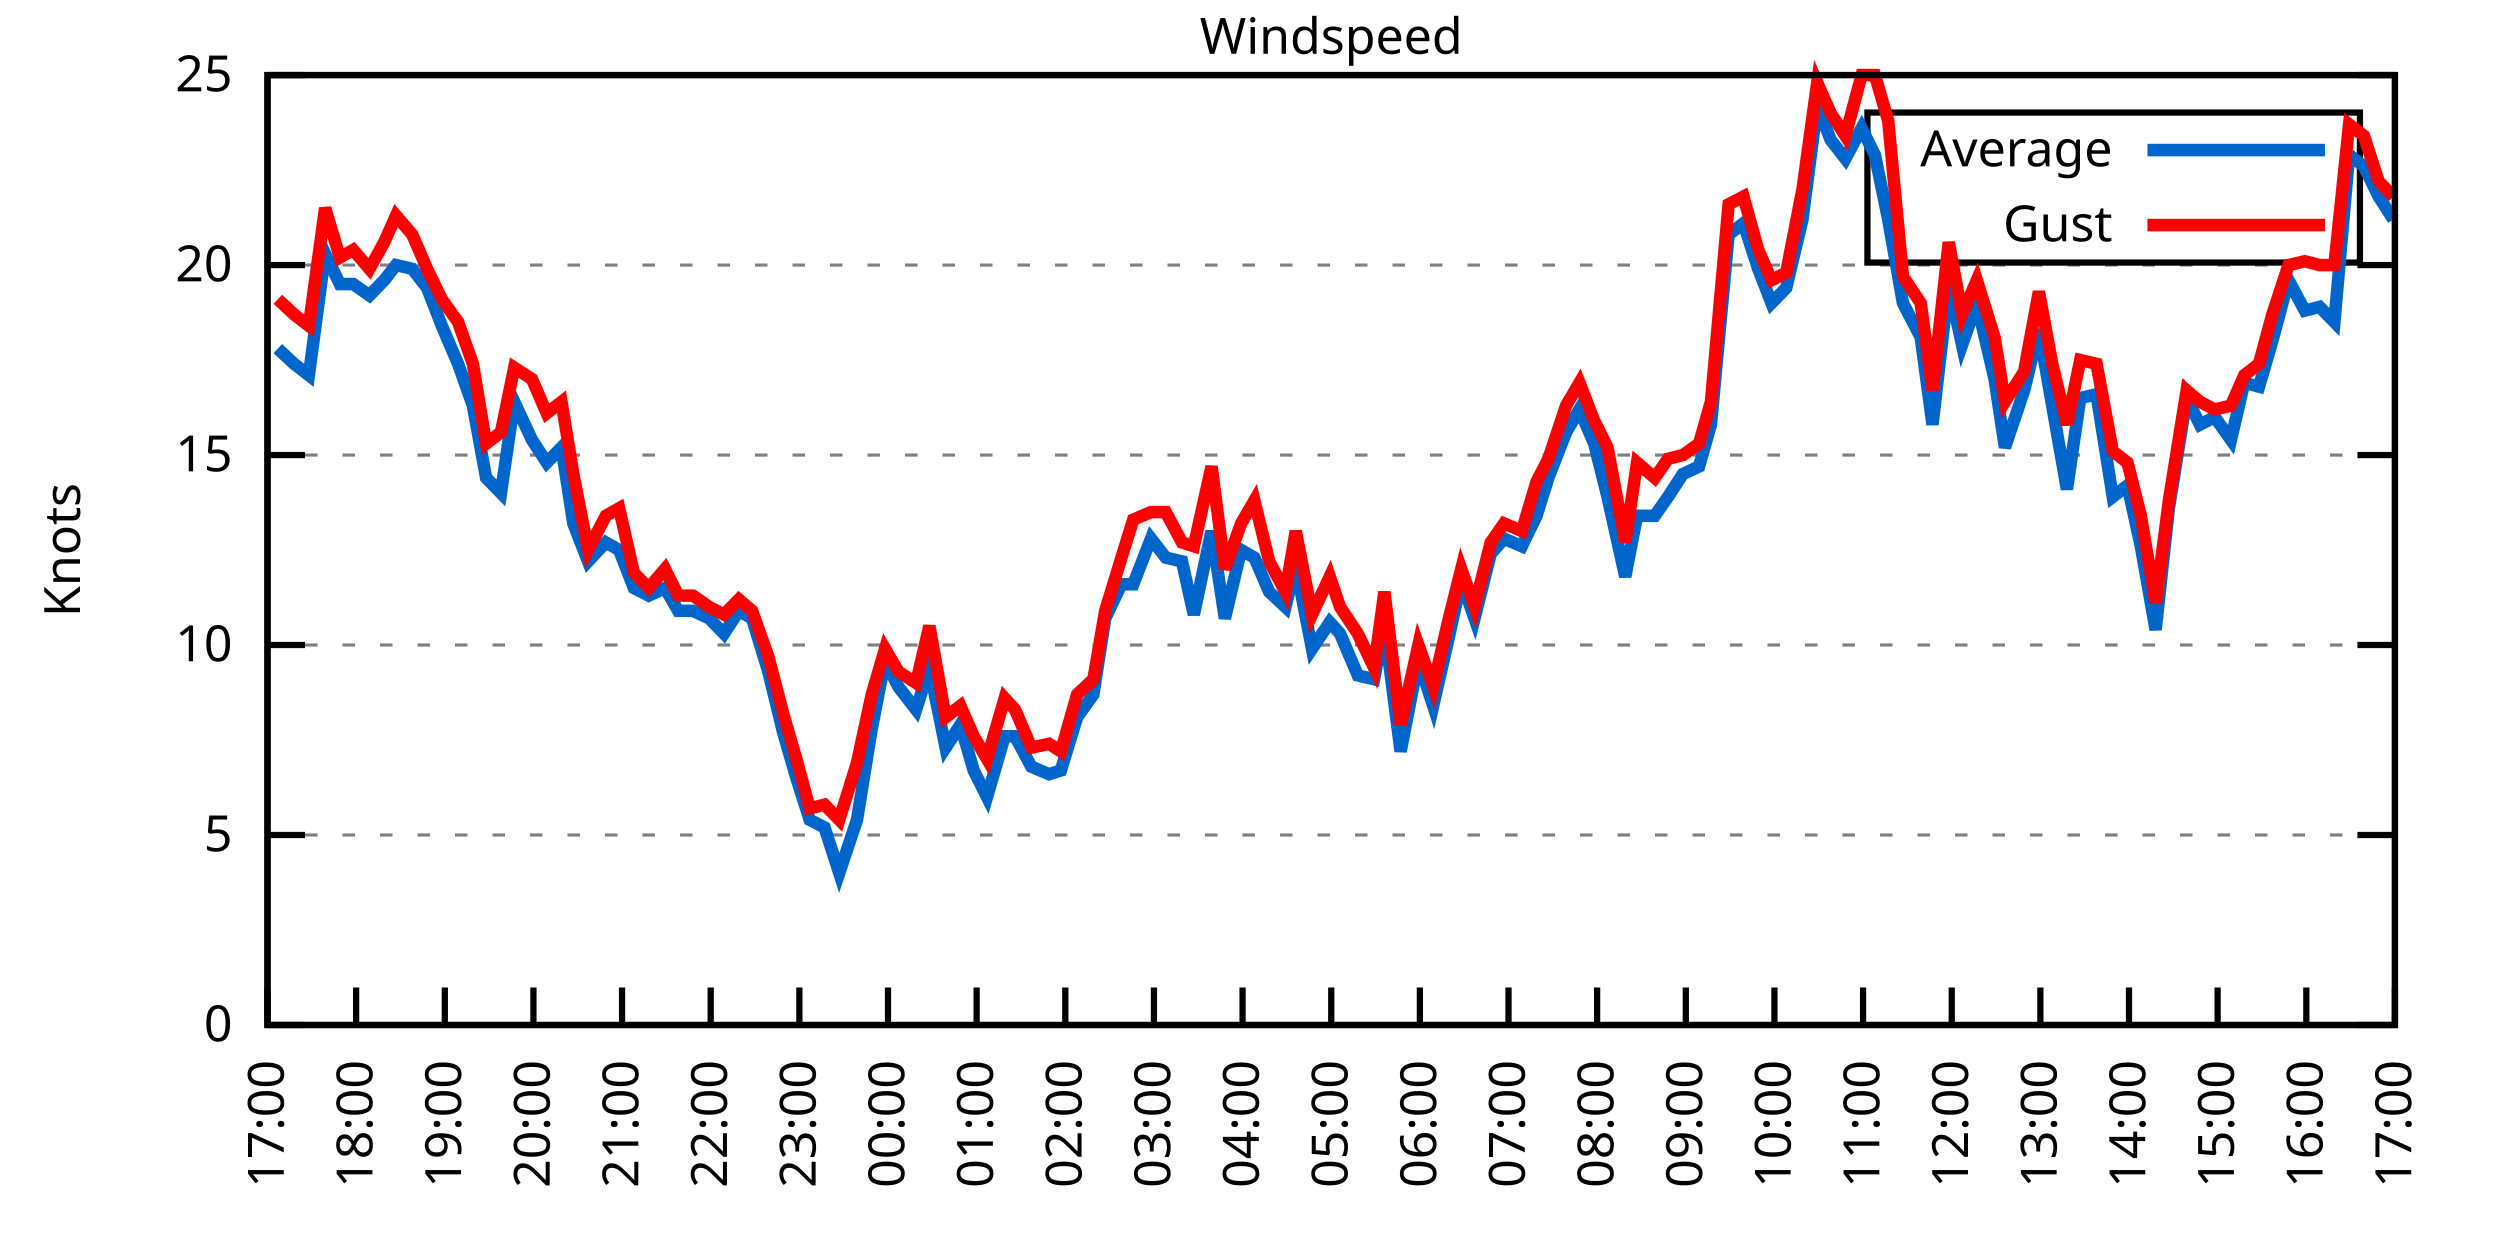
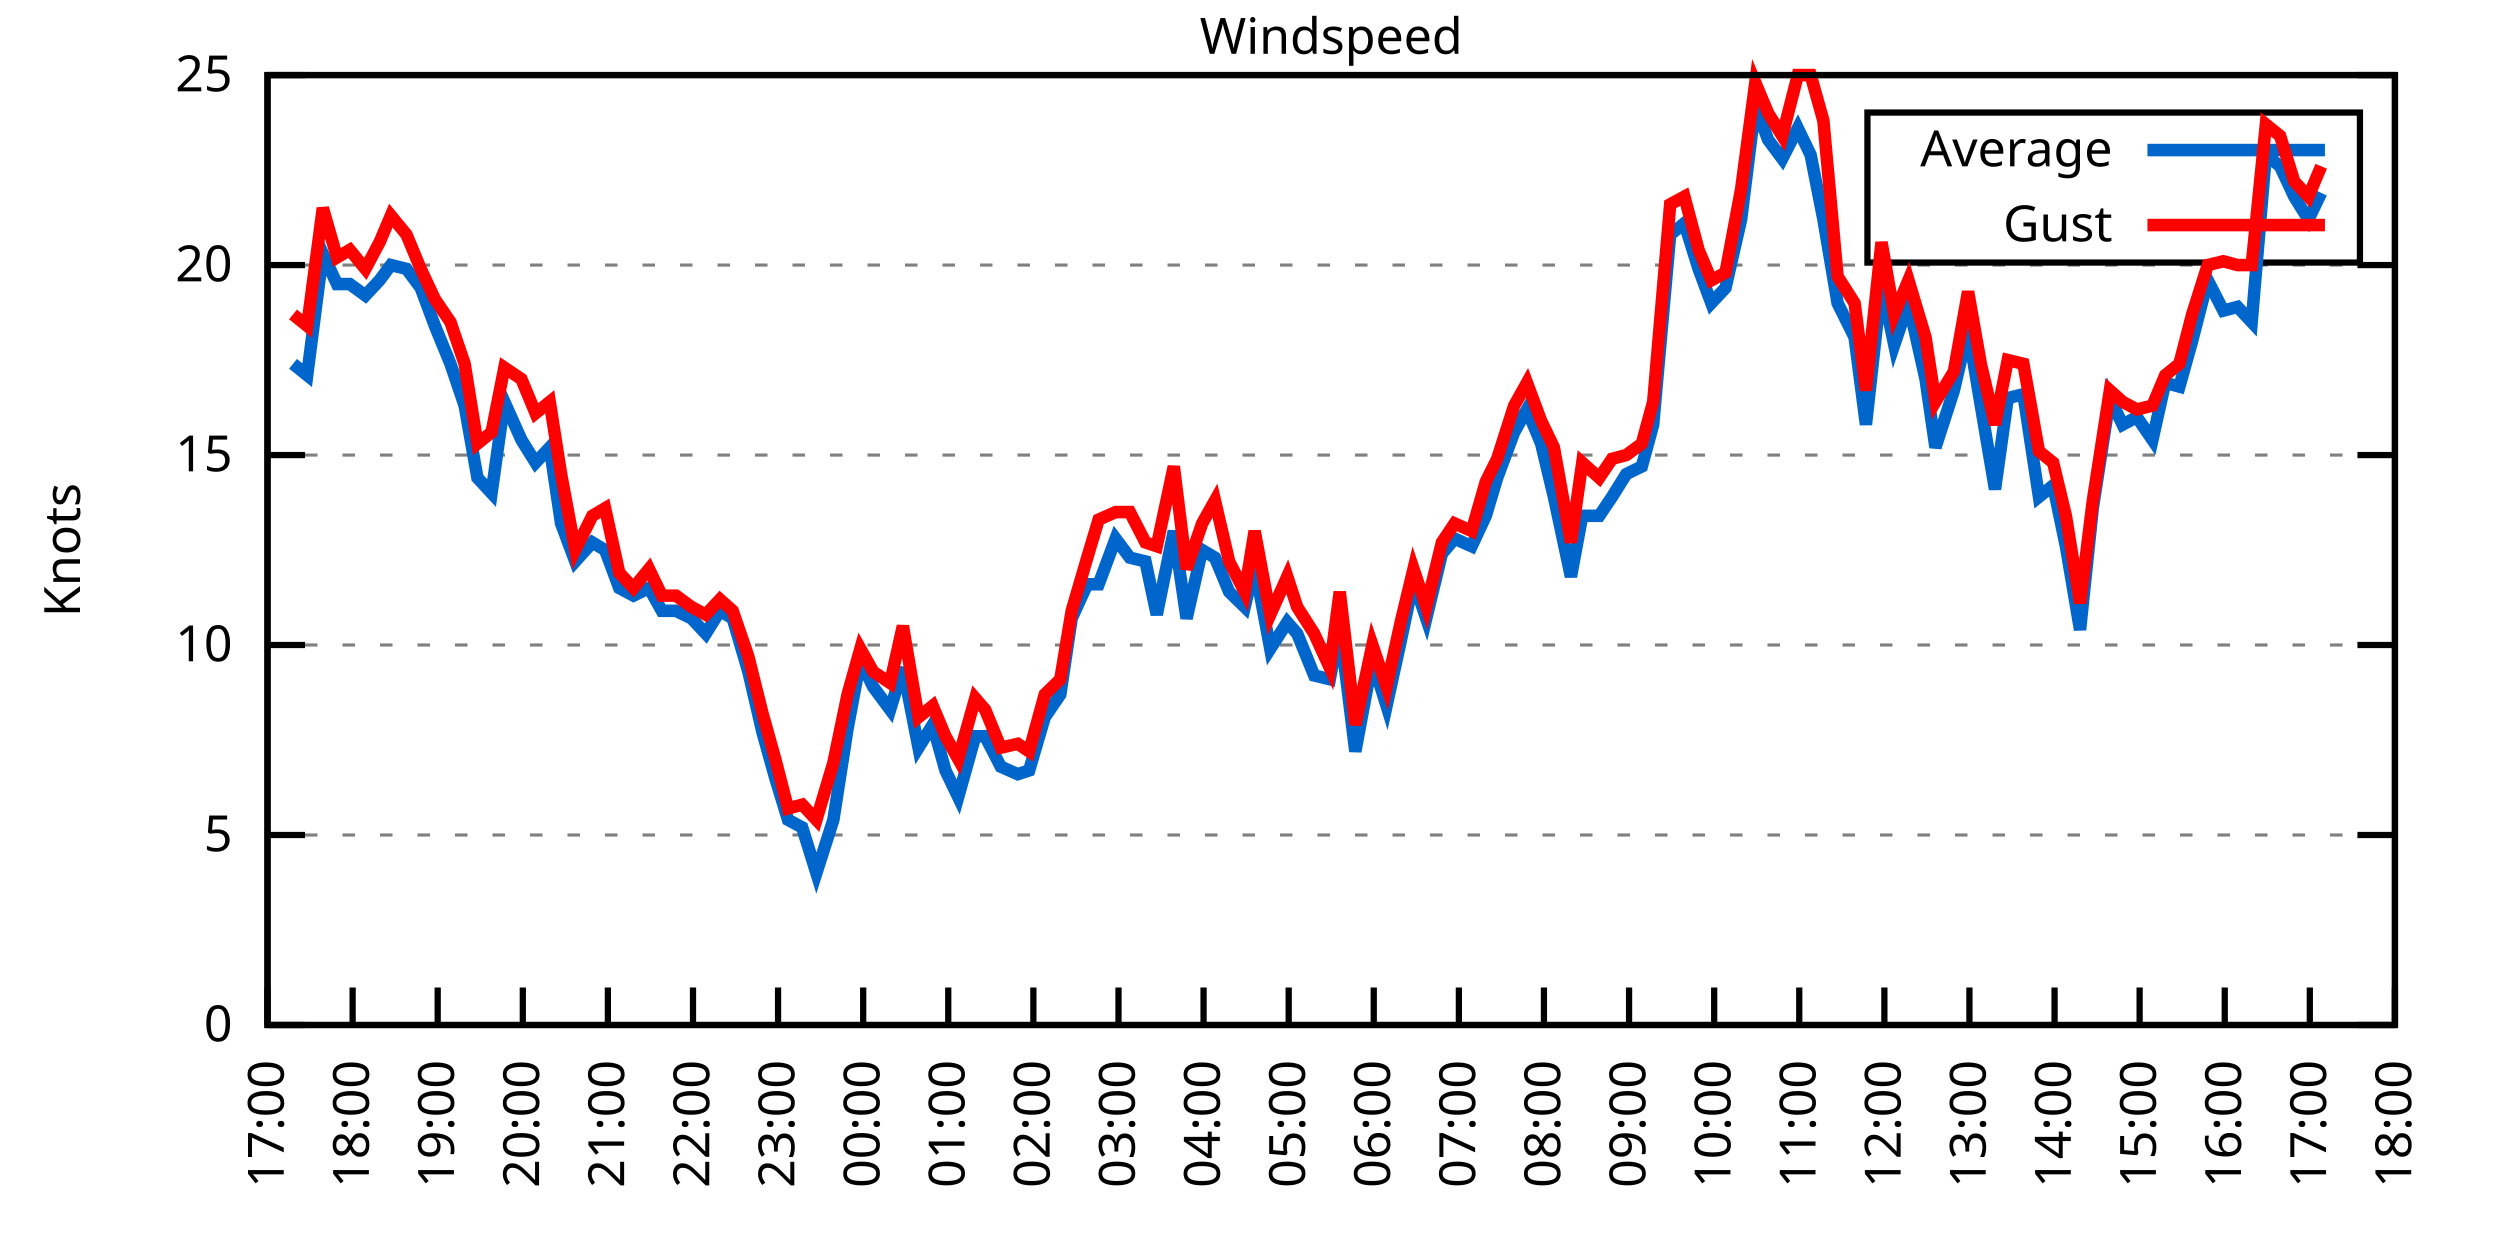
<svg xmlns="http://www.w3.org/2000/svg" xmlns:xlink="http://www.w3.org/1999/xlink" width="400" height="200" viewBox="0 0 400 200">
  <g id="gnuplot_canvas">
    <rect x="0" y="0" width="400" height="200" fill="none" />
    <defs>
      <circle id="gpDot" r="0.5" stroke-width="0.5" stroke="currentColor" />
      <path id="gpPt0" stroke-width="0.333" stroke="currentColor" d="M-1,0 h2 M0,-1 v2" />
      <path id="gpPt1" stroke-width="0.333" stroke="currentColor" d="M-1,-1 L1,1 M1,-1 L-1,1" />
      <path id="gpPt2" stroke-width="0.333" stroke="currentColor" d="M-1,0 L1,0 M0,-1 L0,1 M-1,-1 L1,1 M-1,1 L1,-1" />
      <rect id="gpPt3" stroke-width="0.333" stroke="currentColor" x="-1" y="-1" width="2" height="2" />
      <rect id="gpPt4" stroke-width="0.333" stroke="currentColor" fill="currentColor" x="-1" y="-1" width="2" height="2" />
      <circle id="gpPt5" stroke-width="0.333" stroke="currentColor" cx="0" cy="0" r="1" />
      <use xlink:href="#gpPt5" id="gpPt6" fill="currentColor" stroke="none" />
      <path id="gpPt7" stroke-width="0.333" stroke="currentColor" d="M0,-1.33 L-1.33,0.67 L1.33,0.67 z" />
      <use xlink:href="#gpPt7" id="gpPt8" fill="currentColor" stroke="none" />
      <use xlink:href="#gpPt7" id="gpPt9" stroke="currentColor" transform="rotate(180)" />
      <use xlink:href="#gpPt9" id="gpPt10" fill="currentColor" stroke="none" />
      <use xlink:href="#gpPt3" id="gpPt11" stroke="currentColor" transform="rotate(45)" />
      <use xlink:href="#gpPt11" id="gpPt12" fill="currentColor" stroke="none" />
      <path id="gpPt13" stroke-width="0.333" stroke="currentColor" d="M0,1.330 L1.265,0.411 L0.782,-1.067 L-0.782,-1.076 L-1.265,0.411 z" />
      <use xlink:href="#gpPt13" id="gpPt14" fill="currentColor" stroke="none" />
      <filter id="textbox" filterUnits="objectBoundingBox" x="0" y="0" height="1" width="1">
        <feFlood flood-color="white" flood-opacity="1" result="bgnd" />
        <feComposite in="SourceGraphic" in2="bgnd" operator="atop" />
      </filter>
      <filter id="greybox" filterUnits="objectBoundingBox" x="0" y="0" height="1" width="1">
        <feFlood flood-color="lightgrey" flood-opacity="1" result="grey" />
        <feComposite in="SourceGraphic" in2="grey" operator="atop" />
      </filter>
    </defs>
    <g fill="none" color="white" stroke="currentColor" stroke-width="1.00" stroke-linecap="butt" stroke-linejoin="miter">
</g>
    <g fill="none" color="black" stroke="currentColor" stroke-width="1.00" stroke-linecap="butt" stroke-linejoin="miter">
      <g stroke="none" shape-rendering="crispEdges">
        <polygon fill="rgb(255, 255, 255)" points="42.80,164.00 383.18,164.00 383.18,12.02 42.80,12.02 " />
      </g>
    </g>
    <g fill="none" color="black" stroke="currentColor" stroke-width="1.00" stroke-linecap="butt" stroke-linejoin="miter">
</g>
    <g fill="none" color="black" stroke="black" stroke-width="0.50" stroke-linecap="butt" stroke-linejoin="miter">
</g>
    <g fill="none" color="gray" stroke="currentColor" stroke-width="0.50" stroke-linecap="butt" stroke-linejoin="miter">
      <path stroke="gray" stroke-dasharray="2,4" class="gridline" d="M42.80,164.00 L383.19,164.00  " />
    </g>
    <g fill="none" color="gray" stroke="gray" stroke-width="1.00" stroke-linecap="butt" stroke-linejoin="miter">
</g>
    <g fill="none" color="black" stroke="currentColor" stroke-width="1.00" stroke-linecap="butt" stroke-linejoin="miter">
      <path stroke="black" d="M42.80,164.00 L48.80,164.00 M383.19,164.00 L377.19,164.00  " />
      <g transform="translate(37.20,166.60)" stroke="none" fill="black" font-family="Sans" font-size="8.00" text-anchor="end">
        <text>
          <tspan font-family="Sans"> 0</tspan>
        </text>
      </g>
    </g>
    <g fill="none" color="black" stroke="currentColor" stroke-width="1.00" stroke-linecap="butt" stroke-linejoin="miter">
</g>
    <g fill="none" color="black" stroke="black" stroke-width="0.50" stroke-linecap="butt" stroke-linejoin="miter">
</g>
    <g fill="none" color="gray" stroke="currentColor" stroke-width="0.50" stroke-linecap="butt" stroke-linejoin="miter">
      <path stroke="gray" stroke-dasharray="2,4" class="gridline" d="M42.80,133.60 L383.19,133.60  " />
    </g>
    <g fill="none" color="gray" stroke="gray" stroke-width="1.00" stroke-linecap="butt" stroke-linejoin="miter">
</g>
    <g fill="none" color="black" stroke="currentColor" stroke-width="1.00" stroke-linecap="butt" stroke-linejoin="miter">
      <path stroke="black" d="M42.80,133.60 L48.80,133.60 M383.19,133.60 L377.19,133.60  " />
      <g transform="translate(37.20,136.20)" stroke="none" fill="black" font-family="Sans" font-size="8.00" text-anchor="end">
        <text>
          <tspan font-family="Sans"> 5</tspan>
        </text>
      </g>
    </g>
    <g fill="none" color="black" stroke="currentColor" stroke-width="1.00" stroke-linecap="butt" stroke-linejoin="miter">
</g>
    <g fill="none" color="black" stroke="black" stroke-width="0.50" stroke-linecap="butt" stroke-linejoin="miter">
</g>
    <g fill="none" color="gray" stroke="currentColor" stroke-width="0.50" stroke-linecap="butt" stroke-linejoin="miter">
      <path stroke="gray" stroke-dasharray="2,4" class="gridline" d="M42.80,103.20 L383.19,103.20  " />
    </g>
    <g fill="none" color="gray" stroke="gray" stroke-width="1.00" stroke-linecap="butt" stroke-linejoin="miter">
</g>
    <g fill="none" color="black" stroke="currentColor" stroke-width="1.00" stroke-linecap="butt" stroke-linejoin="miter">
      <path stroke="black" d="M42.80,103.20 L48.80,103.20 M383.19,103.20 L377.19,103.20  " />
      <g transform="translate(37.20,105.80)" stroke="none" fill="black" font-family="Sans" font-size="8.00" text-anchor="end">
        <text>
          <tspan font-family="Sans"> 10</tspan>
        </text>
      </g>
    </g>
    <g fill="none" color="black" stroke="currentColor" stroke-width="1.00" stroke-linecap="butt" stroke-linejoin="miter">
</g>
    <g fill="none" color="black" stroke="black" stroke-width="0.50" stroke-linecap="butt" stroke-linejoin="miter">
</g>
    <g fill="none" color="gray" stroke="currentColor" stroke-width="0.50" stroke-linecap="butt" stroke-linejoin="miter">
      <path stroke="gray" stroke-dasharray="2,4" class="gridline" d="M42.80,72.81 L383.19,72.81  " />
    </g>
    <g fill="none" color="gray" stroke="gray" stroke-width="1.00" stroke-linecap="butt" stroke-linejoin="miter">
</g>
    <g fill="none" color="black" stroke="currentColor" stroke-width="1.00" stroke-linecap="butt" stroke-linejoin="miter">
      <path stroke="black" d="M42.80,72.81 L48.80,72.81 M383.19,72.81 L377.19,72.81  " />
      <g transform="translate(37.20,75.41)" stroke="none" fill="black" font-family="Sans" font-size="8.00" text-anchor="end">
        <text>
          <tspan font-family="Sans"> 15</tspan>
        </text>
      </g>
    </g>
    <g fill="none" color="black" stroke="currentColor" stroke-width="1.00" stroke-linecap="butt" stroke-linejoin="miter">
</g>
    <g fill="none" color="black" stroke="black" stroke-width="0.50" stroke-linecap="butt" stroke-linejoin="miter">
</g>
    <g fill="none" color="gray" stroke="currentColor" stroke-width="0.50" stroke-linecap="butt" stroke-linejoin="miter">
      <path stroke="gray" stroke-dasharray="2,4" class="gridline" d="M42.80,42.41 L383.19,42.41  " />
    </g>
    <g fill="none" color="gray" stroke="gray" stroke-width="1.00" stroke-linecap="butt" stroke-linejoin="miter">
</g>
    <g fill="none" color="black" stroke="currentColor" stroke-width="1.00" stroke-linecap="butt" stroke-linejoin="miter">
      <path stroke="black" d="M42.80,42.41 L48.80,42.41 M383.19,42.41 L377.19,42.41  " />
      <g transform="translate(37.20,45.01)" stroke="none" fill="black" font-family="Sans" font-size="8.00" text-anchor="end">
        <text>
          <tspan font-family="Sans"> 20</tspan>
        </text>
      </g>
    </g>
    <g fill="none" color="black" stroke="currentColor" stroke-width="1.00" stroke-linecap="butt" stroke-linejoin="miter">
</g>
    <g fill="none" color="black" stroke="black" stroke-width="0.50" stroke-linecap="butt" stroke-linejoin="miter">
</g>
    <g fill="none" color="gray" stroke="currentColor" stroke-width="0.50" stroke-linecap="butt" stroke-linejoin="miter">
      <path stroke="gray" stroke-dasharray="2,4" class="gridline" d="M42.80,12.01 L383.19,12.01  " />
    </g>
    <g fill="none" color="gray" stroke="gray" stroke-width="1.00" stroke-linecap="butt" stroke-linejoin="miter">
</g>
    <g fill="none" color="black" stroke="currentColor" stroke-width="1.00" stroke-linecap="butt" stroke-linejoin="miter">
      <path stroke="black" d="M42.80,12.01 L48.80,12.01 M383.19,12.01 L377.19,12.01  " />
      <g transform="translate(37.20,14.61)" stroke="none" fill="black" font-family="Sans" font-size="8.00" text-anchor="end">
        <text>
          <tspan font-family="Sans"> 25</tspan>
        </text>
      </g>
    </g>
    <g fill="none" color="black" stroke="currentColor" stroke-width="1.00" stroke-linecap="butt" stroke-linejoin="miter">
      <path stroke="black" d="M42.80,164.00 L42.80,158.00  " />
      <g transform="translate(45.40,169.60) rotate(270.00)" stroke="none" fill="black" font-family="Sans" font-size="8.00" text-anchor="end">
        <text>
          <tspan font-family="Sans">17:00</tspan>
        </text>
      </g>
    </g>
    <g fill="none" color="black" stroke="currentColor" stroke-width="1.00" stroke-linecap="butt" stroke-linejoin="miter">
-       <path stroke="black" d="M56.98,164.00 L56.98,158.00  " />
-       <g transform="translate(59.58,169.60) rotate(270.00)" stroke="none" fill="black" font-family="Sans" font-size="8.00" text-anchor="end">
+       <path stroke="black" d="M56.42,164.00 L56.42,158.00  " />
+       <g transform="translate(59.02,169.60) rotate(270.00)" stroke="none" fill="black" font-family="Sans" font-size="8.00" text-anchor="end">
        <text>
          <tspan font-family="Sans">18:00</tspan>
        </text>
      </g>
    </g>
    <g fill="none" color="black" stroke="currentColor" stroke-width="1.00" stroke-linecap="butt" stroke-linejoin="miter">
-       <path stroke="black" d="M71.17,164.00 L71.17,158.00  " />
-       <g transform="translate(73.77,169.60) rotate(270.00)" stroke="none" fill="black" font-family="Sans" font-size="8.00" text-anchor="end">
+       <path stroke="black" d="M70.03,164.00 L70.03,158.00  " />
+       <g transform="translate(72.63,169.60) rotate(270.00)" stroke="none" fill="black" font-family="Sans" font-size="8.00" text-anchor="end">
        <text>
          <tspan font-family="Sans">19:00</tspan>
        </text>
      </g>
    </g>
    <g fill="none" color="black" stroke="currentColor" stroke-width="1.00" stroke-linecap="butt" stroke-linejoin="miter">
-       <path stroke="black" d="M85.35,164.00 L85.35,158.00  " />
-       <g transform="translate(87.95,169.60) rotate(270.00)" stroke="none" fill="black" font-family="Sans" font-size="8.00" text-anchor="end">
+       <path stroke="black" d="M83.65,164.00 L83.65,158.00  " />
+       <g transform="translate(86.25,169.60) rotate(270.00)" stroke="none" fill="black" font-family="Sans" font-size="8.00" text-anchor="end">
        <text>
          <tspan font-family="Sans">20:00</tspan>
        </text>
      </g>
    </g>
    <g fill="none" color="black" stroke="currentColor" stroke-width="1.00" stroke-linecap="butt" stroke-linejoin="miter">
-       <path stroke="black" d="M99.53,164.00 L99.53,158.00  " />
-       <g transform="translate(102.13,169.60) rotate(270.00)" stroke="none" fill="black" font-family="Sans" font-size="8.00" text-anchor="end">
+       <path stroke="black" d="M97.26,164.00 L97.26,158.00  " />
+       <g transform="translate(99.86,169.60) rotate(270.00)" stroke="none" fill="black" font-family="Sans" font-size="8.00" text-anchor="end">
        <text>
          <tspan font-family="Sans">21:00</tspan>
        </text>
      </g>
    </g>
    <g fill="none" color="black" stroke="currentColor" stroke-width="1.00" stroke-linecap="butt" stroke-linejoin="miter">
-       <path stroke="black" d="M113.71,164.00 L113.71,158.00  " />
-       <g transform="translate(116.31,169.60) rotate(270.00)" stroke="none" fill="black" font-family="Sans" font-size="8.00" text-anchor="end">
+       <path stroke="black" d="M110.88,164.00 L110.88,158.00  " />
+       <g transform="translate(113.48,169.60) rotate(270.00)" stroke="none" fill="black" font-family="Sans" font-size="8.00" text-anchor="end">
        <text>
          <tspan font-family="Sans">22:00</tspan>
        </text>
      </g>
    </g>
    <g fill="none" color="black" stroke="currentColor" stroke-width="1.00" stroke-linecap="butt" stroke-linejoin="miter">
-       <path stroke="black" d="M127.90,164.00 L127.90,158.00  " />
-       <g transform="translate(130.50,169.60) rotate(270.00)" stroke="none" fill="black" font-family="Sans" font-size="8.00" text-anchor="end">
+       <path stroke="black" d="M124.49,164.00 L124.49,158.00  " />
+       <g transform="translate(127.09,169.60) rotate(270.00)" stroke="none" fill="black" font-family="Sans" font-size="8.00" text-anchor="end">
        <text>
          <tspan font-family="Sans">23:00</tspan>
        </text>
      </g>
    </g>
    <g fill="none" color="black" stroke="currentColor" stroke-width="1.00" stroke-linecap="butt" stroke-linejoin="miter">
-       <path stroke="black" d="M142.08,164.00 L142.08,158.00  " />
-       <g transform="translate(144.68,169.60) rotate(270.00)" stroke="none" fill="black" font-family="Sans" font-size="8.00" text-anchor="end">
+       <path stroke="black" d="M138.11,164.00 L138.11,158.00  " />
+       <g transform="translate(140.71,169.60) rotate(270.00)" stroke="none" fill="black" font-family="Sans" font-size="8.00" text-anchor="end">
        <text>
          <tspan font-family="Sans">00:00</tspan>
        </text>
      </g>
    </g>
    <g fill="none" color="black" stroke="currentColor" stroke-width="1.00" stroke-linecap="butt" stroke-linejoin="miter">
-       <path stroke="black" d="M156.26,164.00 L156.26,158.00  " />
-       <g transform="translate(158.86,169.60) rotate(270.00)" stroke="none" fill="black" font-family="Sans" font-size="8.00" text-anchor="end">
+       <path stroke="black" d="M151.72,164.00 L151.72,158.00  " />
+       <g transform="translate(154.32,169.60) rotate(270.00)" stroke="none" fill="black" font-family="Sans" font-size="8.00" text-anchor="end">
        <text>
          <tspan font-family="Sans">01:00</tspan>
        </text>
      </g>
    </g>
    <g fill="none" color="black" stroke="currentColor" stroke-width="1.00" stroke-linecap="butt" stroke-linejoin="miter">
-       <path stroke="black" d="M170.45,164.00 L170.45,158.00  " />
-       <g transform="translate(173.05,169.60) rotate(270.00)" stroke="none" fill="black" font-family="Sans" font-size="8.00" text-anchor="end">
+       <path stroke="black" d="M165.34,164.00 L165.34,158.00  " />
+       <g transform="translate(167.94,169.60) rotate(270.00)" stroke="none" fill="black" font-family="Sans" font-size="8.00" text-anchor="end">
        <text>
          <tspan font-family="Sans">02:00</tspan>
        </text>
      </g>
    </g>
    <g fill="none" color="black" stroke="currentColor" stroke-width="1.00" stroke-linecap="butt" stroke-linejoin="miter">
-       <path stroke="black" d="M184.63,164.00 L184.63,158.00  " />
-       <g transform="translate(187.23,169.60) rotate(270.00)" stroke="none" fill="black" font-family="Sans" font-size="8.00" text-anchor="end">
+       <path stroke="black" d="M178.96,164.00 L178.96,158.00  " />
+       <g transform="translate(181.56,169.60) rotate(270.00)" stroke="none" fill="black" font-family="Sans" font-size="8.00" text-anchor="end">
        <text>
          <tspan font-family="Sans">03:00</tspan>
        </text>
      </g>
    </g>
    <g fill="none" color="black" stroke="currentColor" stroke-width="1.00" stroke-linecap="butt" stroke-linejoin="miter">
-       <path stroke="black" d="M198.81,164.00 L198.81,158.00  " />
-       <g transform="translate(201.41,169.60) rotate(270.00)" stroke="none" fill="black" font-family="Sans" font-size="8.00" text-anchor="end">
+       <path stroke="black" d="M192.57,164.00 L192.57,158.00  " />
+       <g transform="translate(195.17,169.60) rotate(270.00)" stroke="none" fill="black" font-family="Sans" font-size="8.00" text-anchor="end">
        <text>
          <tspan font-family="Sans">04:00</tspan>
        </text>
      </g>
    </g>
    <g fill="none" color="black" stroke="currentColor" stroke-width="1.00" stroke-linecap="butt" stroke-linejoin="miter">
-       <path stroke="black" d="M213.00,164.00 L213.00,158.00  " />
-       <g transform="translate(215.60,169.60) rotate(270.00)" stroke="none" fill="black" font-family="Sans" font-size="8.00" text-anchor="end">
+       <path stroke="black" d="M206.19,164.00 L206.19,158.00  " />
+       <g transform="translate(208.79,169.60) rotate(270.00)" stroke="none" fill="black" font-family="Sans" font-size="8.00" text-anchor="end">
        <text>
          <tspan font-family="Sans">05:00</tspan>
        </text>
      </g>
    </g>
    <g fill="none" color="black" stroke="currentColor" stroke-width="1.00" stroke-linecap="butt" stroke-linejoin="miter">
-       <path stroke="black" d="M227.18,164.00 L227.18,158.00  " />
-       <g transform="translate(229.78,169.60) rotate(270.00)" stroke="none" fill="black" font-family="Sans" font-size="8.00" text-anchor="end">
+       <path stroke="black" d="M219.80,164.00 L219.80,158.00  " />
+       <g transform="translate(222.40,169.60) rotate(270.00)" stroke="none" fill="black" font-family="Sans" font-size="8.00" text-anchor="end">
        <text>
          <tspan font-family="Sans">06:00</tspan>
        </text>
      </g>
    </g>
    <g fill="none" color="black" stroke="currentColor" stroke-width="1.00" stroke-linecap="butt" stroke-linejoin="miter">
-       <path stroke="black" d="M241.36,164.00 L241.36,158.00  " />
-       <g transform="translate(243.96,169.60) rotate(270.00)" stroke="none" fill="black" font-family="Sans" font-size="8.00" text-anchor="end">
+       <path stroke="black" d="M233.42,164.00 L233.42,158.00  " />
+       <g transform="translate(236.02,169.60) rotate(270.00)" stroke="none" fill="black" font-family="Sans" font-size="8.00" text-anchor="end">
        <text>
          <tspan font-family="Sans">07:00</tspan>
        </text>
      </g>
    </g>
    <g fill="none" color="black" stroke="currentColor" stroke-width="1.00" stroke-linecap="butt" stroke-linejoin="miter">
-       <path stroke="black" d="M255.54,164.00 L255.54,158.00  " />
-       <g transform="translate(258.14,169.60) rotate(270.00)" stroke="none" fill="black" font-family="Sans" font-size="8.00" text-anchor="end">
+       <path stroke="black" d="M247.03,164.00 L247.03,158.00  " />
+       <g transform="translate(249.63,169.60) rotate(270.00)" stroke="none" fill="black" font-family="Sans" font-size="8.00" text-anchor="end">
        <text>
          <tspan font-family="Sans">08:00</tspan>
        </text>
      </g>
    </g>
    <g fill="none" color="black" stroke="currentColor" stroke-width="1.00" stroke-linecap="butt" stroke-linejoin="miter">
-       <path stroke="black" d="M269.73,164.00 L269.73,158.00  " />
-       <g transform="translate(272.33,169.60) rotate(270.00)" stroke="none" fill="black" font-family="Sans" font-size="8.00" text-anchor="end">
+       <path stroke="black" d="M260.65,164.00 L260.65,158.00  " />
+       <g transform="translate(263.25,169.60) rotate(270.00)" stroke="none" fill="black" font-family="Sans" font-size="8.00" text-anchor="end">
        <text>
          <tspan font-family="Sans">09:00</tspan>
        </text>
      </g>
    </g>
    <g fill="none" color="black" stroke="currentColor" stroke-width="1.00" stroke-linecap="butt" stroke-linejoin="miter">
-       <path stroke="black" d="M283.91,164.00 L283.91,158.00  " />
-       <g transform="translate(286.51,169.60) rotate(270.00)" stroke="none" fill="black" font-family="Sans" font-size="8.00" text-anchor="end">
+       <path stroke="black" d="M274.27,164.00 L274.27,158.00  " />
+       <g transform="translate(276.87,169.60) rotate(270.00)" stroke="none" fill="black" font-family="Sans" font-size="8.00" text-anchor="end">
        <text>
          <tspan font-family="Sans">10:00</tspan>
        </text>
      </g>
    </g>
    <g fill="none" color="black" stroke="currentColor" stroke-width="1.00" stroke-linecap="butt" stroke-linejoin="miter">
-       <path stroke="black" d="M298.09,164.00 L298.09,158.00  " />
-       <g transform="translate(300.69,169.60) rotate(270.00)" stroke="none" fill="black" font-family="Sans" font-size="8.00" text-anchor="end">
+       <path stroke="black" d="M287.88,164.00 L287.88,158.00  " />
+       <g transform="translate(290.48,169.60) rotate(270.00)" stroke="none" fill="black" font-family="Sans" font-size="8.00" text-anchor="end">
        <text>
          <tspan font-family="Sans">11:00</tspan>
        </text>
      </g>
    </g>
    <g fill="none" color="black" stroke="currentColor" stroke-width="1.00" stroke-linecap="butt" stroke-linejoin="miter">
-       <path stroke="black" d="M312.28,164.00 L312.28,158.00  " />
-       <g transform="translate(314.88,169.60) rotate(270.00)" stroke="none" fill="black" font-family="Sans" font-size="8.00" text-anchor="end">
+       <path stroke="black" d="M301.50,164.00 L301.50,158.00  " />
+       <g transform="translate(304.10,169.60) rotate(270.00)" stroke="none" fill="black" font-family="Sans" font-size="8.00" text-anchor="end">
        <text>
          <tspan font-family="Sans">12:00</tspan>
        </text>
      </g>
    </g>
    <g fill="none" color="black" stroke="currentColor" stroke-width="1.00" stroke-linecap="butt" stroke-linejoin="miter">
-       <path stroke="black" d="M326.46,164.00 L326.46,158.00  " />
-       <g transform="translate(329.06,169.60) rotate(270.00)" stroke="none" fill="black" font-family="Sans" font-size="8.00" text-anchor="end">
+       <path stroke="black" d="M315.11,164.00 L315.11,158.00  " />
+       <g transform="translate(317.71,169.60) rotate(270.00)" stroke="none" fill="black" font-family="Sans" font-size="8.00" text-anchor="end">
        <text>
          <tspan font-family="Sans">13:00</tspan>
        </text>
      </g>
    </g>
    <g fill="none" color="black" stroke="currentColor" stroke-width="1.00" stroke-linecap="butt" stroke-linejoin="miter">
-       <path stroke="black" d="M340.64,164.00 L340.64,158.00  " />
-       <g transform="translate(343.24,169.60) rotate(270.00)" stroke="none" fill="black" font-family="Sans" font-size="8.00" text-anchor="end">
+       <path stroke="black" d="M328.73,164.00 L328.73,158.00  " />
+       <g transform="translate(331.33,169.60) rotate(270.00)" stroke="none" fill="black" font-family="Sans" font-size="8.00" text-anchor="end">
        <text>
          <tspan font-family="Sans">14:00</tspan>
        </text>
      </g>
    </g>
    <g fill="none" color="black" stroke="currentColor" stroke-width="1.00" stroke-linecap="butt" stroke-linejoin="miter">
-       <path stroke="black" d="M354.82,164.00 L354.82,158.00  " />
-       <g transform="translate(357.42,169.60) rotate(270.00)" stroke="none" fill="black" font-family="Sans" font-size="8.00" text-anchor="end">
+       <path stroke="black" d="M342.34,164.00 L342.34,158.00  " />
+       <g transform="translate(344.94,169.60) rotate(270.00)" stroke="none" fill="black" font-family="Sans" font-size="8.00" text-anchor="end">
        <text>
          <tspan font-family="Sans">15:00</tspan>
        </text>
      </g>
    </g>
    <g fill="none" color="black" stroke="currentColor" stroke-width="1.00" stroke-linecap="butt" stroke-linejoin="miter">
-       <path stroke="black" d="M369.01,164.00 L369.01,158.00  " />
-       <g transform="translate(371.61,169.60) rotate(270.00)" stroke="none" fill="black" font-family="Sans" font-size="8.00" text-anchor="end">
+       <path stroke="black" d="M355.96,164.00 L355.96,158.00  " />
+       <g transform="translate(358.56,169.60) rotate(270.00)" stroke="none" fill="black" font-family="Sans" font-size="8.00" text-anchor="end">
        <text>
          <tspan font-family="Sans">16:00</tspan>
+         </text>
+       </g>
+     </g>
+     <g fill="none" color="black" stroke="currentColor" stroke-width="1.00" stroke-linecap="butt" stroke-linejoin="miter">
+       <path stroke="black" d="M369.57,164.00 L369.57,158.00  " />
+       <g transform="translate(372.17,169.60) rotate(270.00)" stroke="none" fill="black" font-family="Sans" font-size="8.00" text-anchor="end">
+         <text>
+           <tspan font-family="Sans">17:00</tspan>
        </text>
      </g>
    </g>
    <g fill="none" color="black" stroke="currentColor" stroke-width="1.00" stroke-linecap="butt" stroke-linejoin="miter">
      <path stroke="black" d="M383.19,164.00 L383.19,158.00  " />
      <g transform="translate(385.79,169.60) rotate(270.00)" stroke="none" fill="black" font-family="Sans" font-size="8.00" text-anchor="end">
        <text>
-           <tspan font-family="Sans">17:00</tspan>
+           <tspan font-family="Sans">18:00</tspan>
        </text>
      </g>
    </g>
    <g fill="none" color="black" stroke="currentColor" stroke-width="1.00" stroke-linecap="butt" stroke-linejoin="miter">
</g>
    <g fill="none" color="black" stroke="currentColor" stroke-width="1.00" stroke-linecap="butt" stroke-linejoin="miter">
      <path stroke="black" d="M42.80,12.01 L42.80,164.00 L383.19,164.00 L383.19,12.01 L42.80,12.01 Z  " />
    </g>
    <g fill="none" color="black" stroke="currentColor" stroke-width="1.00" stroke-linecap="butt" stroke-linejoin="miter">
</g>
    <g fill="none" color="black" stroke="currentColor" stroke-width="1.00" stroke-linecap="butt" stroke-linejoin="miter">
      <path stroke="black" d="M298.79,42.01 L298.79,18.01 L377.59,18.01 L377.59,42.01 L298.79,42.01 Z  " />
    </g>
    <g id="Windspeed_plot_1">
      <g fill="none" color="white" stroke="black" stroke-width="2.00" stroke-linecap="butt" stroke-linejoin="miter">
</g>
      <g fill="none" color="black" stroke="currentColor" stroke-width="2.00" stroke-linecap="butt" stroke-linejoin="miter">
        <g transform="translate(337.99,26.61)" stroke="none" fill="black" font-family="Sans" font-size="8.00" text-anchor="end">
          <text>
            <tspan font-family="Sans">Average</tspan>
          </text>
        </g>
      </g>
      <g fill="none" color="black" stroke="currentColor" stroke-width="2.00" stroke-linecap="butt" stroke-linejoin="miter">
-         <path stroke="rgb(  0, 102, 204)" d="M343.59,24.01 L371.99,24.01 M44.45,55.78 L47.05,58.21 L49.42,60.04 L52.02,40.58 L54.38,45.45 L56.51,45.45   L59.11,47.27 L61.47,44.84 L63.37,42.41 L65.97,43.02 L68.33,46.06 L70.69,52.14 L73.29,58.21 L75.66,64.90   L77.78,76.45 L80.15,78.89 L82.28,64.29 L85.11,70.37 L87.48,74.02 L89.84,71.59 L91.73,83.75 L94.09,89.83   L96.93,86.79 L99.06,88.00 L101.42,94.08 L103.79,95.30 L106.39,94.08 L108.51,97.73 L110.88,97.73 L113.48,98.95   L115.84,101.38 L118.21,97.73 L120.33,98.95 L122.93,107.46 L125.30,117.19 L127.42,124.48 L129.55,131.17 L131.92,132.39   L134.28,139.68 L137.12,131.17 L139.48,116.58 L141.61,105.64 L143.74,109.89 L146.57,113.54 L148.70,106.85 L151.30,119.62   L153.66,115.97 L155.79,123.27 L157.92,127.52 L160.75,117.80 L162.41,117.80 L165.01,122.66 L167.85,123.87 L169.74,123.27   L172.34,114.76 L174.94,111.11 L176.83,98.95 L179.43,93.48 L181.32,93.48 L184.16,86.18 L186.52,89.22 L189.12,89.83   L191.01,98.34 L193.85,84.97 L195.98,98.95 L198.58,88.00 L200.70,89.22 L203.07,94.69 L205.67,97.12 L207.32,90.44   L209.92,103.81 L212.76,99.56 L214.41,101.38 L217.25,108.07 L219.85,108.68 L221.50,100.16 L224.10,120.23 L226.94,105.64   L229.31,112.93 L231.67,102.60 L233.80,92.87 L235.92,98.95 L238.52,88.61 L240.65,86.18 L243.49,87.40 L245.85,82.53   L247.74,76.45 L250.58,69.16 L252.71,65.51 L255.07,70.98 L257.20,79.49 L260.04,92.26 L261.93,82.53 L264.76,82.53   L266.89,79.49 L269.25,75.85 L271.85,74.63 L273.75,67.94 L276.58,37.54 L278.95,35.72 L281.31,43.02 L283.44,48.49   L285.80,46.06 L288.40,35.11 L290.76,16.87 L292.89,22.35 L295.26,25.39 L297.86,20.52 L299.98,24.78 L302.11,35.11   L304.47,48.49 L307.31,53.96 L309.20,67.94 L311.80,45.45 L313.93,55.18 L316.29,48.49 L319.13,60.65 L320.79,71.59   L323.86,62.47 L326.22,52.74 L328.35,64.90 L330.71,78.28 L332.84,63.69 L335.44,63.08 L338.04,79.49 L340.40,77.67   L342.53,87.40 L344.90,100.77 L347.02,81.32 L349.86,63.69 L351.99,67.94 L354.35,66.73 L356.95,70.37 L359.08,61.25   L361.44,61.86 L363.57,54.57 L366.17,44.84 L368.77,49.70 L371.13,49.10 L373.50,51.53 L375.86,24.78 L378.23,26.60   L380.59,31.46 L382.95,35.11  " />
+         <path stroke="rgb(  0, 102, 204)" d="M343.59,24.01 L371.99,24.01 M46.88,58.21 L49.15,60.04 L51.65,40.58 L53.92,45.45 L55.96,45.45 L58.46,47.27   L60.73,44.84 L62.54,42.41 L65.04,43.02 L67.31,46.06 L69.58,52.14 L72.07,58.21 L74.34,64.90 L76.39,76.45   L78.65,78.89 L80.70,64.29 L83.42,70.37 L85.69,74.02 L87.96,71.59 L89.77,83.75 L92.04,89.83 L94.77,86.79   L96.81,88.00 L99.08,94.08 L101.35,95.30 L103.84,94.08 L105.89,97.73 L108.15,97.73 L110.65,98.95 L112.92,101.38   L115.19,97.73 L117.23,98.95 L119.73,107.46 L122.00,117.19 L124.04,124.48 L126.08,131.17 L128.35,132.39 L130.62,139.68   L133.34,131.17 L135.61,116.58 L137.66,105.64 L139.70,109.89 L142.42,113.54 L144.46,106.85 L146.96,119.62 L149.23,115.97   L151.27,123.27 L153.31,127.52 L156.04,117.80 L157.62,117.80 L160.12,122.66 L162.84,123.87 L164.66,123.27 L167.16,114.76   L169.65,111.11 L171.47,98.95 L173.96,93.48 L175.78,93.48 L178.50,86.18 L180.77,89.22 L183.27,89.83 L185.08,98.34   L187.81,84.97 L189.85,98.95 L192.34,88.00 L194.39,89.22 L196.66,94.69 L199.15,97.12 L200.74,90.44 L203.24,103.81   L205.96,99.56 L207.55,101.38 L210.27,108.07 L212.77,108.68 L214.36,100.16 L216.85,120.23 L219.58,105.64 L221.85,112.93   L224.11,102.60 L226.16,92.87 L228.20,98.95 L230.70,88.61 L232.74,86.18 L235.46,87.40 L237.73,82.53 L239.55,76.45   L242.27,69.16 L244.31,65.51 L246.58,70.98 L248.62,79.49 L251.35,92.26 L253.16,82.53 L255.88,82.53 L257.93,79.49   L260.20,75.85 L262.69,74.63 L264.51,67.94 L267.23,37.54 L269.50,35.72 L271.77,43.02 L273.81,48.49 L276.08,46.06   L278.58,35.11 L280.85,16.87 L282.89,22.35 L285.16,25.39 L287.65,20.52 L289.70,24.78 L291.74,35.11 L294.01,48.49   L296.73,53.96 L298.55,67.94 L301.04,45.45 L303.08,55.18 L305.35,48.49 L308.08,60.65 L309.67,71.59 L312.62,62.47   L314.89,52.74 L316.93,64.90 L319.20,78.28 L321.24,63.69 L323.74,63.08 L326.23,79.49 L328.50,77.67 L330.54,87.40   L332.81,100.77 L334.85,81.32 L337.58,63.69 L339.62,67.94 L341.89,66.73 L344.39,70.37 L346.43,61.25 L348.70,61.86   L350.74,54.57 L353.24,44.84 L355.73,49.70 L358.00,49.10 L360.27,51.53 L362.54,24.78 L364.81,26.60 L367.08,31.46   L369.35,35.11 L371.39,30.86  " />
      </g>
    </g>
    <g id="Windspeed_plot_2">
      <g fill="none" color="black" stroke="currentColor" stroke-width="2.00" stroke-linecap="butt" stroke-linejoin="miter">
        <g transform="translate(337.99,38.61)" stroke="none" fill="black" font-family="Sans" font-size="8.00" text-anchor="end">
          <text>
            <tspan font-family="Sans">Gust</tspan>
          </text>
        </g>
      </g>
      <g fill="none" color="black" stroke="currentColor" stroke-width="2.00" stroke-linecap="butt" stroke-linejoin="miter">
-         <path stroke="rgb(255,   0,   0)" d="M343.59,36.01 L371.99,36.01 M44.45,47.88 L47.05,50.31 L49.42,52.14 L52.02,33.29 L54.38,41.19 L56.51,39.98   L59.11,43.02 L61.47,38.76 L63.37,34.50 L65.97,37.54 L68.33,43.02 L70.69,47.88 L73.29,51.53 L75.66,58.21   L77.78,70.98 L80.15,69.16 L82.28,58.82 L85.11,60.65 L87.48,66.12 L89.84,64.29 L91.73,75.85 L94.09,88.00   L96.93,82.53 L99.06,81.32 L101.42,91.65 L103.79,94.08 L106.39,91.04 L108.51,95.30 L110.88,95.30 L113.48,97.12   L115.84,98.34 L118.21,95.91 L120.33,97.73 L122.93,105.03 L125.30,114.15 L127.42,121.44 L129.55,129.35 L131.92,128.74   L134.28,131.17 L137.12,122.05 L139.48,111.11 L141.61,103.81 L143.74,107.46 L146.57,109.28 L148.70,100.16 L151.30,114.76   L153.66,112.93 L155.79,117.80 L157.92,121.44 L160.75,111.72 L162.41,113.54 L165.01,119.62 L167.85,119.01 L169.74,120.23   L172.34,111.11 L174.94,108.68 L176.83,97.73 L179.43,89.22 L181.32,83.14 L184.16,81.93 L186.52,81.93 L189.12,86.79   L191.01,87.40 L193.85,74.63 L195.98,91.04 L198.58,83.75 L200.70,80.10 L203.07,89.83 L205.67,94.69 L207.32,84.97   L209.92,98.34 L212.76,92.26 L214.41,97.12 L217.25,101.38 L219.85,106.85 L221.50,94.69 L224.10,115.97 L226.94,103.20   L229.31,109.89 L231.67,99.56 L233.80,91.04 L235.92,97.12 L238.52,86.79 L240.65,83.75 L243.49,84.97 L245.85,77.06   L247.74,73.41 L250.58,64.90 L252.71,61.25 L255.07,67.33 L257.20,71.59 L260.04,86.79 L261.93,74.02 L264.76,76.45   L266.89,73.41 L269.25,72.81 L271.85,70.98 L273.75,64.29 L276.58,32.68 L278.95,31.46 L281.31,39.98 L283.44,44.84   L285.80,43.62 L288.40,30.25 L290.76,13.23 L292.89,18.09 L295.26,21.74 L297.86,12.01 L299.98,12.01 L302.11,19.31   L304.47,44.23 L307.31,48.49 L309.20,62.47 L311.80,38.76 L313.93,50.31 L316.29,44.84 L319.13,53.96 L320.79,64.29   L323.86,59.43 L326.22,46.66 L328.35,58.21 L330.71,67.94 L332.84,57.61 L335.44,58.21 L338.04,72.20 L340.40,74.02   L342.53,82.53 L344.90,96.52 L347.02,80.10 L349.86,62.47 L351.99,64.29 L354.35,65.51 L356.95,64.90 L359.08,60.04   L361.44,58.21 L363.57,50.31 L366.17,42.41 L368.77,41.80 L371.13,42.41 L373.50,42.41 L375.86,19.91 L378.23,21.74   L380.59,29.03 L382.95,31.46  " />
+         <path stroke="rgb(255,   0,   0)" d="M343.59,36.01 L371.99,36.01 M46.88,50.31 L49.15,52.14 L51.65,33.29 L53.92,41.19 L55.96,39.98 L58.46,43.02   L60.73,38.76 L62.54,34.50 L65.04,37.54 L67.31,43.02 L69.58,47.88 L72.07,51.53 L74.34,58.21 L76.39,70.98   L78.65,69.16 L80.70,58.82 L83.42,60.65 L85.69,66.12 L87.96,64.29 L89.77,75.85 L92.04,88.00 L94.77,82.53   L96.81,81.32 L99.08,91.65 L101.35,94.08 L103.84,91.04 L105.89,95.30 L108.15,95.30 L110.65,97.12 L112.92,98.34   L115.19,95.91 L117.23,97.73 L119.73,105.03 L122.00,114.15 L124.04,121.44 L126.08,129.35 L128.35,128.74 L130.62,131.17   L133.34,122.05 L135.61,111.11 L137.66,103.81 L139.70,107.46 L142.42,109.28 L144.46,100.16 L146.96,114.76 L149.23,112.93   L151.27,117.80 L153.31,121.44 L156.04,111.72 L157.62,113.54 L160.12,119.62 L162.84,119.01 L164.66,120.23 L167.16,111.11   L169.65,108.68 L171.47,97.73 L173.96,89.22 L175.78,83.14 L178.50,81.93 L180.77,81.93 L183.27,86.79 L185.08,87.40   L187.81,74.63 L189.85,91.04 L192.34,83.75 L194.39,80.10 L196.66,89.83 L199.15,94.69 L200.74,84.97 L203.24,98.34   L205.96,92.26 L207.55,97.12 L210.27,101.38 L212.77,106.85 L214.36,94.69 L216.85,115.97 L219.58,103.20 L221.85,109.89   L224.11,99.56 L226.16,91.04 L228.20,97.12 L230.70,86.79 L232.74,83.75 L235.46,84.97 L237.73,77.06 L239.55,73.41   L242.27,64.90 L244.31,61.25 L246.58,67.33 L248.62,71.59 L251.35,86.79 L253.16,74.02 L255.88,76.45 L257.93,73.41   L260.20,72.81 L262.69,70.98 L264.51,64.29 L267.23,32.68 L269.50,31.46 L271.77,39.98 L273.81,44.84 L276.08,43.62   L278.58,30.25 L280.85,13.23 L282.89,18.09 L285.16,21.74 L287.65,12.01 L289.70,12.01 L291.74,19.31 L294.01,44.23   L296.73,48.49 L298.55,62.47 L301.04,38.76 L303.08,50.31 L305.35,44.84 L308.08,53.96 L309.67,64.29 L312.62,59.43   L314.89,46.66 L316.93,58.21 L319.20,67.94 L321.24,57.61 L323.74,58.21 L326.23,72.20 L328.50,74.02 L330.54,82.53   L332.81,96.52 L334.85,80.10 L337.58,62.47 L339.62,64.29 L341.89,65.51 L344.39,64.90 L346.43,60.04 L348.70,58.21   L350.74,50.31 L353.24,42.41 L355.73,41.80 L358.00,42.41 L360.27,42.41 L362.54,19.91 L364.81,21.74 L367.08,29.03   L369.35,31.46 L371.39,26.60  " />
      </g>
    </g>
    <g fill="none" color="black" stroke="currentColor" stroke-width="2.00" stroke-linecap="butt" stroke-linejoin="miter">
</g>
    <g fill="none" color="black" stroke="black" stroke-width="1.00" stroke-linecap="butt" stroke-linejoin="miter">
</g>
    <g fill="none" color="black" stroke="currentColor" stroke-width="1.00" stroke-linecap="butt" stroke-linejoin="miter">
      <path stroke="black" d="M42.80,12.01 L42.80,164.00 L383.19,164.00 L383.19,12.01 L42.80,12.01 Z  " />
      <g transform="translate(12.80,88.01) rotate(270.00)" stroke="none" fill="black" font-family="Sans" font-size="8.00" text-anchor="middle">
        <text>
          <tspan font-family="Sans">Knots</tspan>
        </text>
      </g>
    </g>
    <g fill="none" color="black" stroke="currentColor" stroke-width="1.00" stroke-linecap="butt" stroke-linejoin="miter">
</g>
    <g fill="none" color="black" stroke="currentColor" stroke-width="1.00" stroke-linecap="butt" stroke-linejoin="miter">
      <g transform="translate(212.99,8.61)" stroke="none" fill="black" font-family="Sans" font-size="8.00" text-anchor="middle">
        <text>
          <tspan font-family="Sans">Windspeed</tspan>
        </text>
      </g>
    </g>
    <g fill="none" color="black" stroke="currentColor" stroke-width="1.00" stroke-linecap="butt" stroke-linejoin="miter">
</g>
  </g>
</svg>
